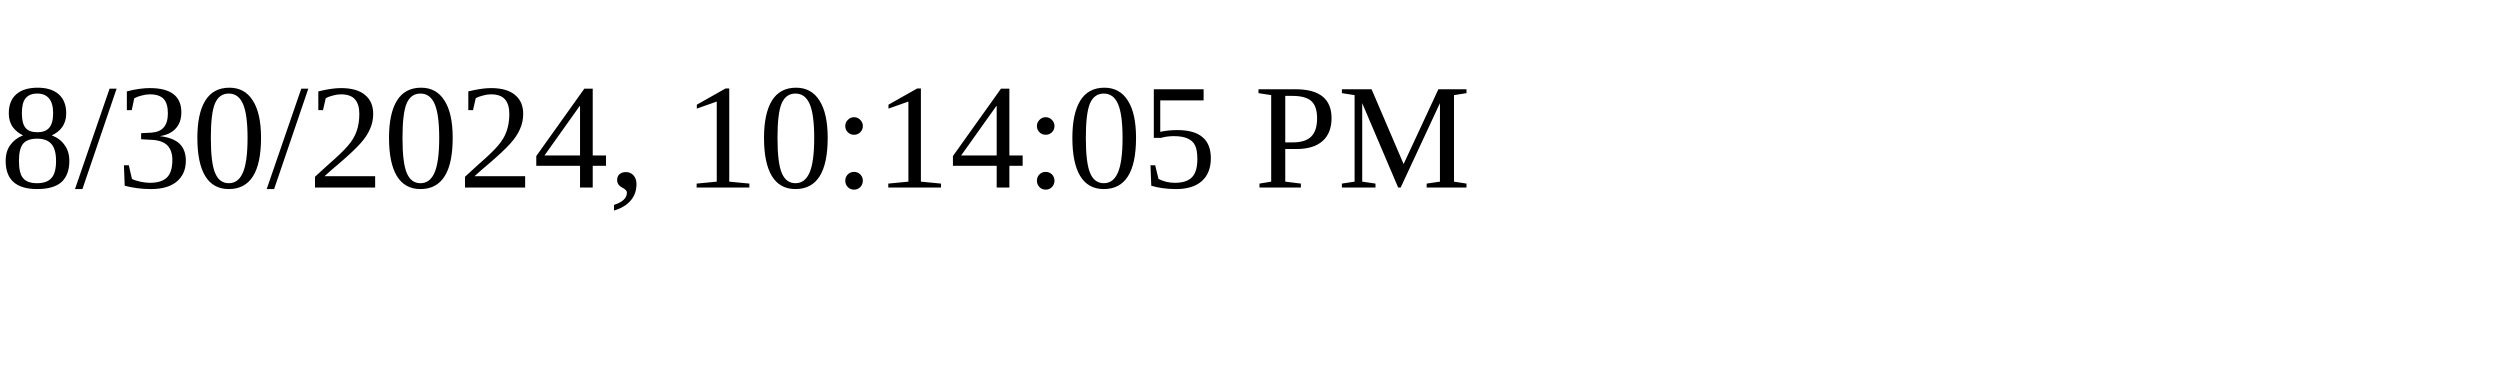
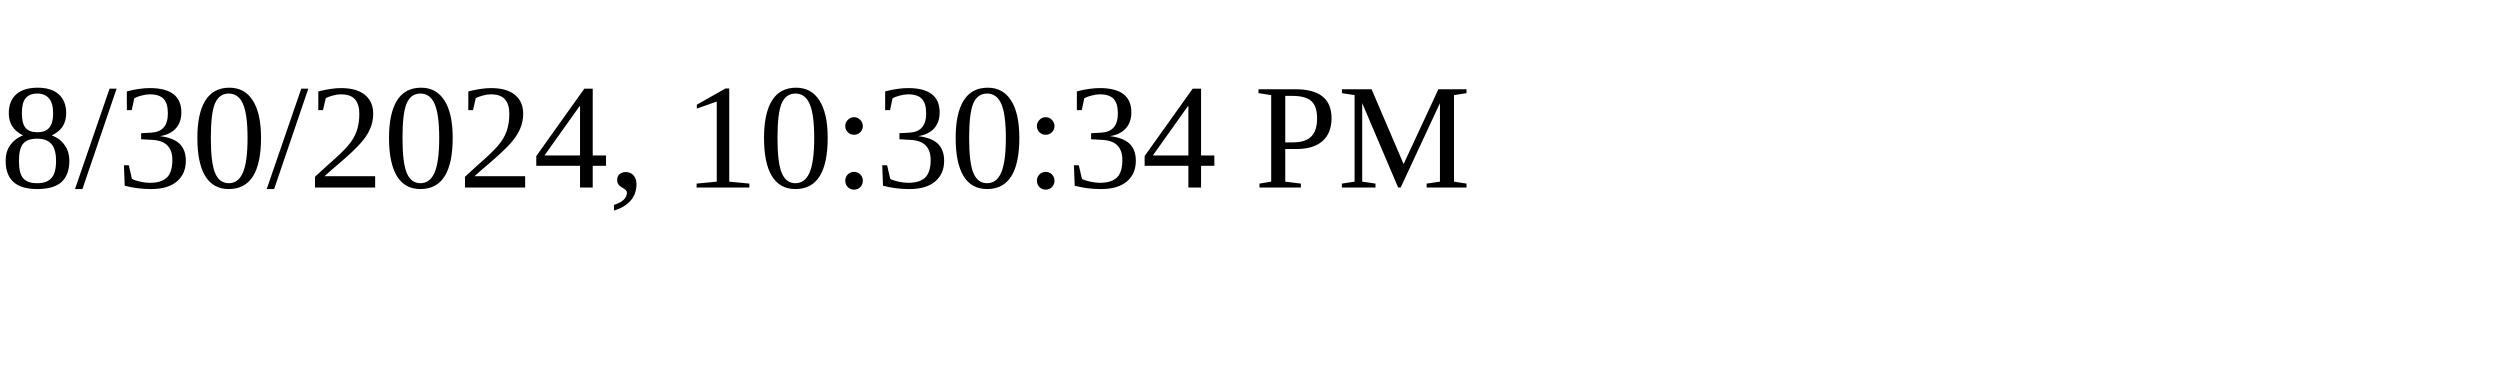
<svg xmlns="http://www.w3.org/2000/svg" height="30" width="200">
-   <text x="0" y="15">8/30/2024, 10:14:05 PM</text>
+   <text x="0" y="15">8/30/2024, 10:30:34 PM</text>
</svg>
